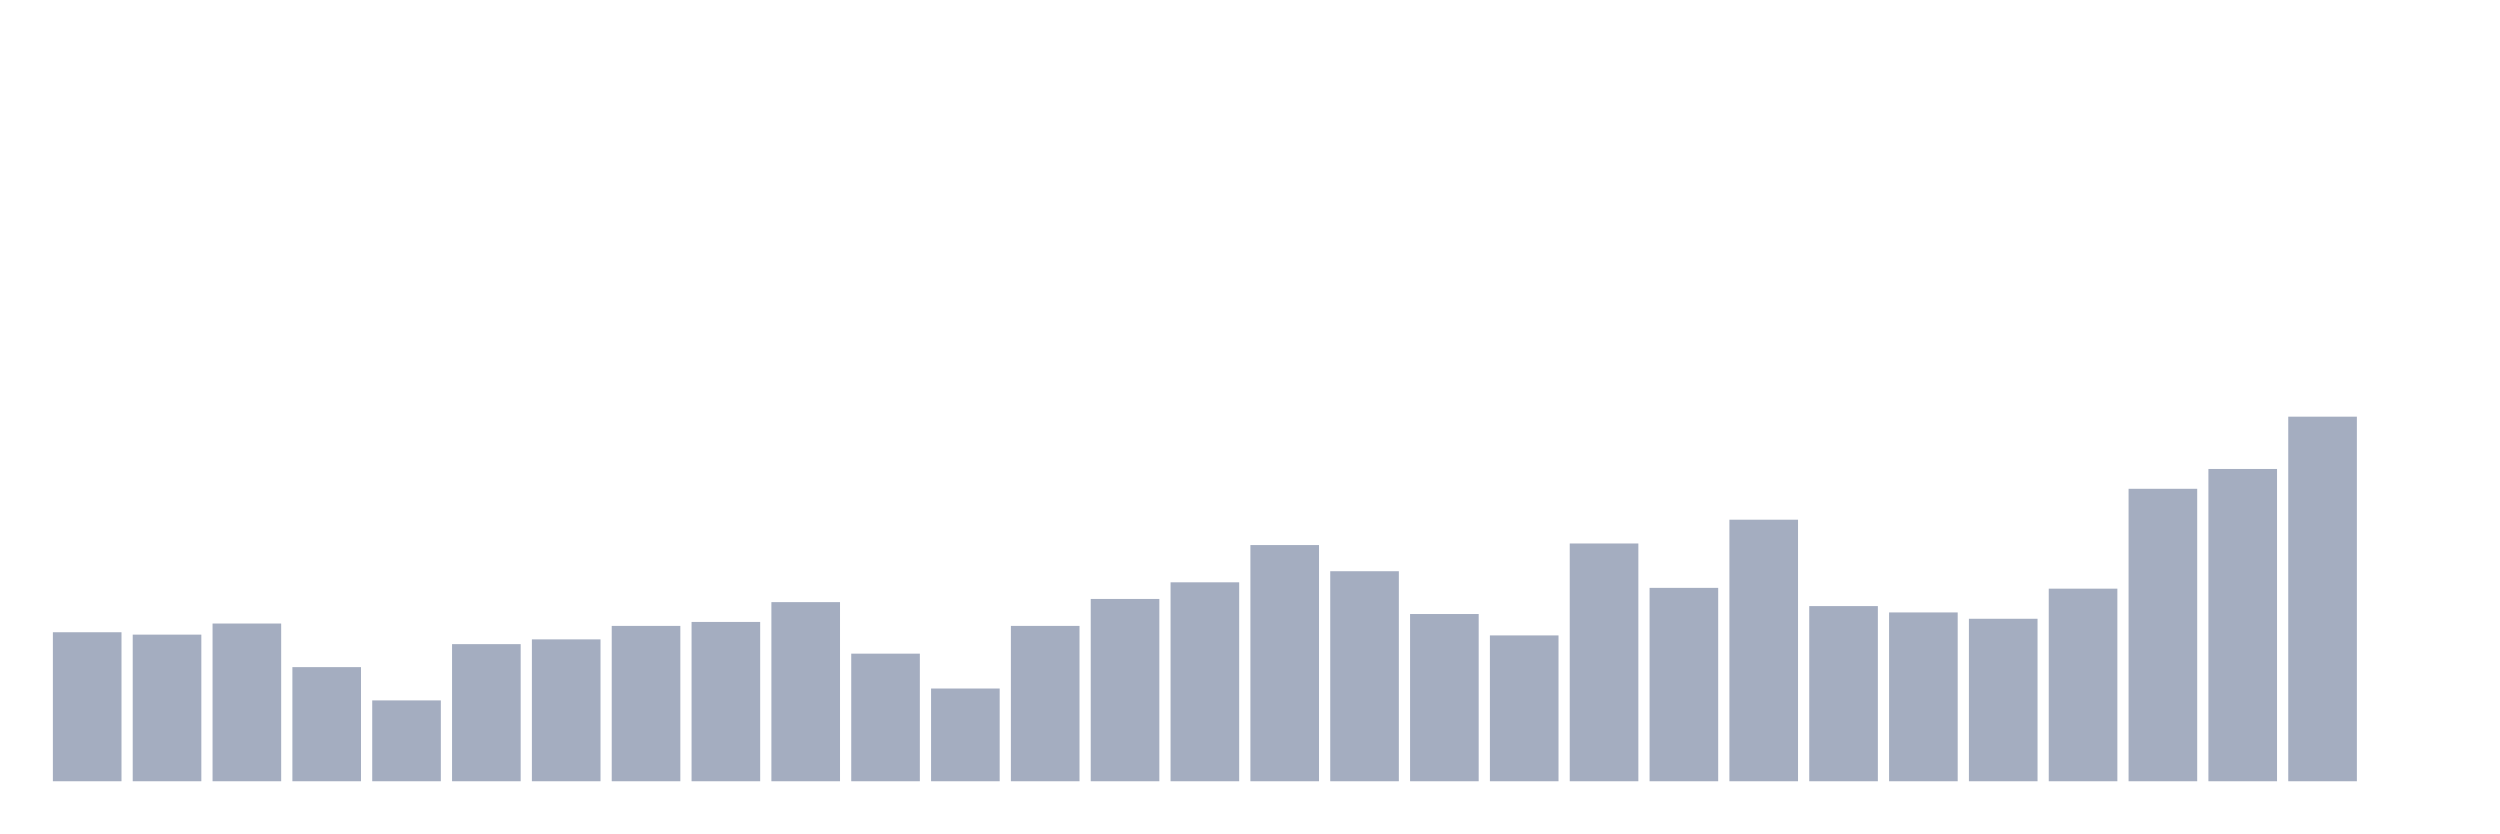
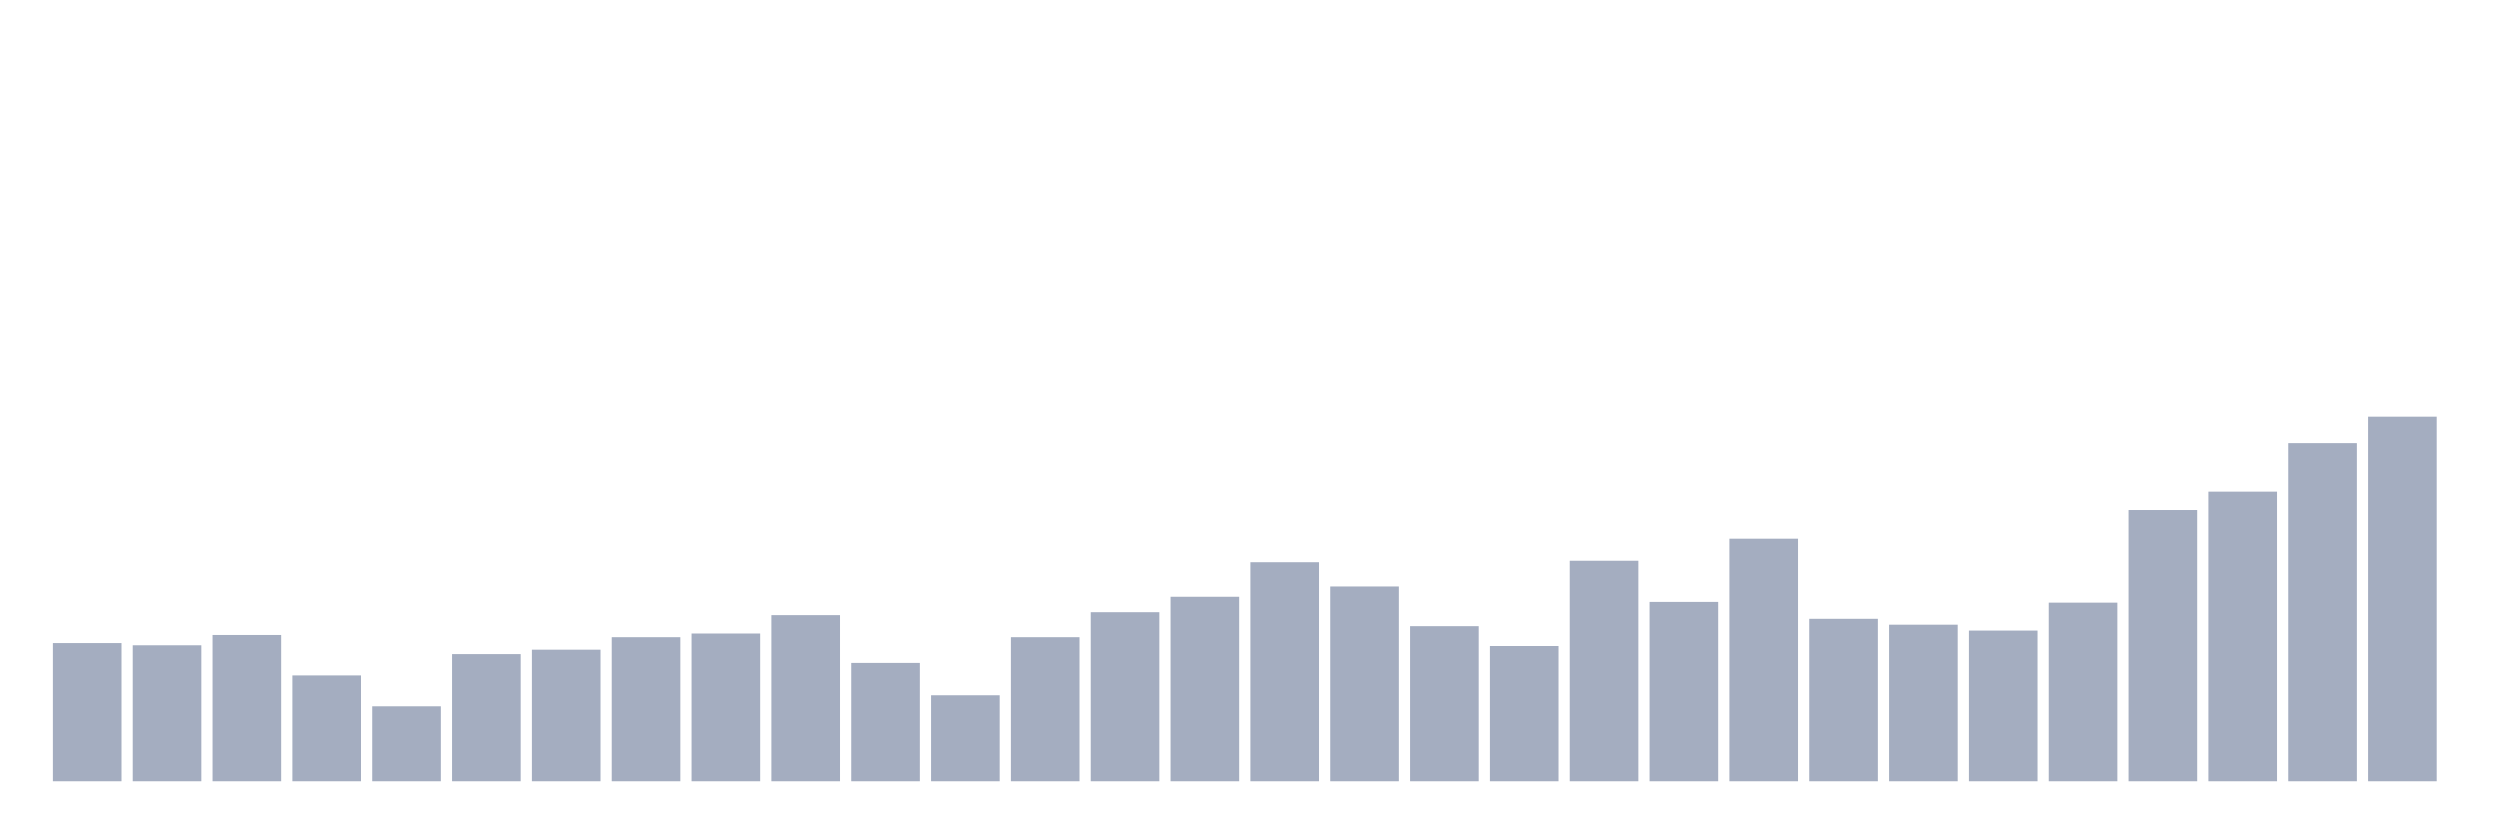
<svg xmlns="http://www.w3.org/2000/svg" viewBox="0 0 480 160">
  <g transform="translate(10,10)">
-     <rect class="bar" x="0.153" width="13.175" y="111.391" height="28.609" fill="rgb(164,173,192)" />
-     <rect class="bar" x="15.482" width="13.175" y="111.848" height="28.152" fill="rgb(164,173,192)" />
-     <rect class="bar" x="30.81" width="13.175" y="109.717" height="30.283" fill="rgb(164,173,192)" />
-     <rect class="bar" x="46.138" width="13.175" y="118.087" height="21.913" fill="rgb(164,173,192)" />
-     <rect class="bar" x="61.466" width="13.175" y="124.478" height="15.522" fill="rgb(164,173,192)" />
-     <rect class="bar" x="76.794" width="13.175" y="113.674" height="26.326" fill="rgb(164,173,192)" />
-     <rect class="bar" x="92.123" width="13.175" y="112.761" height="27.239" fill="rgb(164,173,192)" />
-     <rect class="bar" x="107.451" width="13.175" y="110.174" height="29.826" fill="rgb(164,173,192)" />
-     <rect class="bar" x="122.779" width="13.175" y="109.413" height="30.587" fill="rgb(164,173,192)" />
-     <rect class="bar" x="138.107" width="13.175" y="105.609" height="34.391" fill="rgb(164,173,192)" />
-     <rect class="bar" x="153.436" width="13.175" y="115.5" height="24.5" fill="rgb(164,173,192)" />
-     <rect class="bar" x="168.764" width="13.175" y="122.196" height="17.804" fill="rgb(164,173,192)" />
-     <rect class="bar" x="184.092" width="13.175" y="110.174" height="29.826" fill="rgb(164,173,192)" />
-     <rect class="bar" x="199.42" width="13.175" y="105" height="35" fill="rgb(164,173,192)" />
-     <rect class="bar" x="214.748" width="13.175" y="101.804" height="38.196" fill="rgb(164,173,192)" />
-     <rect class="bar" x="230.077" width="13.175" y="94.652" height="45.348" fill="rgb(164,173,192)" />
-     <rect class="bar" x="245.405" width="13.175" y="99.674" height="40.326" fill="rgb(164,173,192)" />
-     <rect class="bar" x="260.733" width="13.175" y="107.891" height="32.109" fill="rgb(164,173,192)" />
-     <rect class="bar" x="276.061" width="13.175" y="112" height="28" fill="rgb(164,173,192)" />
-     <rect class="bar" x="291.39" width="13.175" y="94.348" height="45.652" fill="rgb(164,173,192)" />
-     <rect class="bar" x="306.718" width="13.175" y="102.87" height="37.13" fill="rgb(164,173,192)" />
-     <rect class="bar" x="322.046" width="13.175" y="89.783" height="50.217" fill="rgb(164,173,192)" />
-     <rect class="bar" x="337.374" width="13.175" y="106.37" height="33.63" fill="rgb(164,173,192)" />
-     <rect class="bar" x="352.702" width="13.175" y="107.587" height="32.413" fill="rgb(164,173,192)" />
-     <rect class="bar" x="368.031" width="13.175" y="108.804" height="31.196" fill="rgb(164,173,192)" />
-     <rect class="bar" x="383.359" width="13.175" y="103.022" height="36.978" fill="rgb(164,173,192)" />
-     <rect class="bar" x="398.687" width="13.175" y="83.848" height="56.152" fill="rgb(164,173,192)" />
-     <rect class="bar" x="414.015" width="13.175" y="80.043" height="59.957" fill="rgb(164,173,192)" />
-     <rect class="bar" x="429.344" width="13.175" y="70" height="70" fill="rgb(164,173,192)" />
-     <rect class="bar" x="444.672" width="13.175" y="140" height="0" fill="rgb(164,173,192)" />
+     <rect class="bar" x="0.153" width="13.175" y="113.468" height="26.532" fill="rgb(164,173,192)" />
+     <rect class="bar" x="15.482" width="13.175" y="113.891" height="26.109" fill="rgb(164,173,192)" />
+     <rect class="bar" x="30.81" width="13.175" y="111.915" height="28.085" fill="rgb(164,173,192)" />
+     <rect class="bar" x="46.138" width="13.175" y="119.677" height="20.323" fill="rgb(164,173,192)" />
+     <rect class="bar" x="61.466" width="13.175" y="125.605" height="14.395" fill="rgb(164,173,192)" />
+     <rect class="bar" x="76.794" width="13.175" y="115.585" height="24.415" fill="rgb(164,173,192)" />
+     <rect class="bar" x="92.123" width="13.175" y="114.738" height="25.262" fill="rgb(164,173,192)" />
+     <rect class="bar" x="107.451" width="13.175" y="112.339" height="27.661" fill="rgb(164,173,192)" />
+     <rect class="bar" x="122.779" width="13.175" y="111.633" height="28.367" fill="rgb(164,173,192)" />
+     <rect class="bar" x="138.107" width="13.175" y="108.105" height="31.895" fill="rgb(164,173,192)" />
+     <rect class="bar" x="153.436" width="13.175" y="117.278" height="22.722" fill="rgb(164,173,192)" />
+     <rect class="bar" x="168.764" width="13.175" y="123.488" height="16.512" fill="rgb(164,173,192)" />
+     <rect class="bar" x="184.092" width="13.175" y="112.339" height="27.661" fill="rgb(164,173,192)" />
+     <rect class="bar" x="199.42" width="13.175" y="107.54" height="32.46" fill="rgb(164,173,192)" />
+     <rect class="bar" x="214.748" width="13.175" y="104.577" height="35.423" fill="rgb(164,173,192)" />
+     <rect class="bar" x="230.077" width="13.175" y="97.944" height="42.056" fill="rgb(164,173,192)" />
+     <rect class="bar" x="245.405" width="13.175" y="102.601" height="37.399" fill="rgb(164,173,192)" />
+     <rect class="bar" x="260.733" width="13.175" y="110.222" height="29.778" fill="rgb(164,173,192)" />
+     <rect class="bar" x="276.061" width="13.175" y="114.032" height="25.968" fill="rgb(164,173,192)" />
+     <rect class="bar" x="291.39" width="13.175" y="97.661" height="42.339" fill="rgb(164,173,192)" />
+     <rect class="bar" x="306.718" width="13.175" y="105.565" height="34.435" fill="rgb(164,173,192)" />
+     <rect class="bar" x="322.046" width="13.175" y="93.427" height="46.573" fill="rgb(164,173,192)" />
+     <rect class="bar" x="337.374" width="13.175" y="108.81" height="31.19" fill="rgb(164,173,192)" />
+     <rect class="bar" x="352.702" width="13.175" y="109.94" height="30.06" fill="rgb(164,173,192)" />
+     <rect class="bar" x="368.031" width="13.175" y="111.069" height="28.931" fill="rgb(164,173,192)" />
+     <rect class="bar" x="383.359" width="13.175" y="105.706" height="34.294" fill="rgb(164,173,192)" />
+     <rect class="bar" x="398.687" width="13.175" y="87.923" height="52.077" fill="rgb(164,173,192)" />
+     <rect class="bar" x="414.015" width="13.175" y="84.395" height="55.605" fill="rgb(164,173,192)" />
+     <rect class="bar" x="429.344" width="13.175" y="75.081" height="64.919" fill="rgb(164,173,192)" />
+     <rect class="bar" x="444.672" width="13.175" y="70" height="70" fill="rgb(164,173,192)" />
  </g>
</svg>
